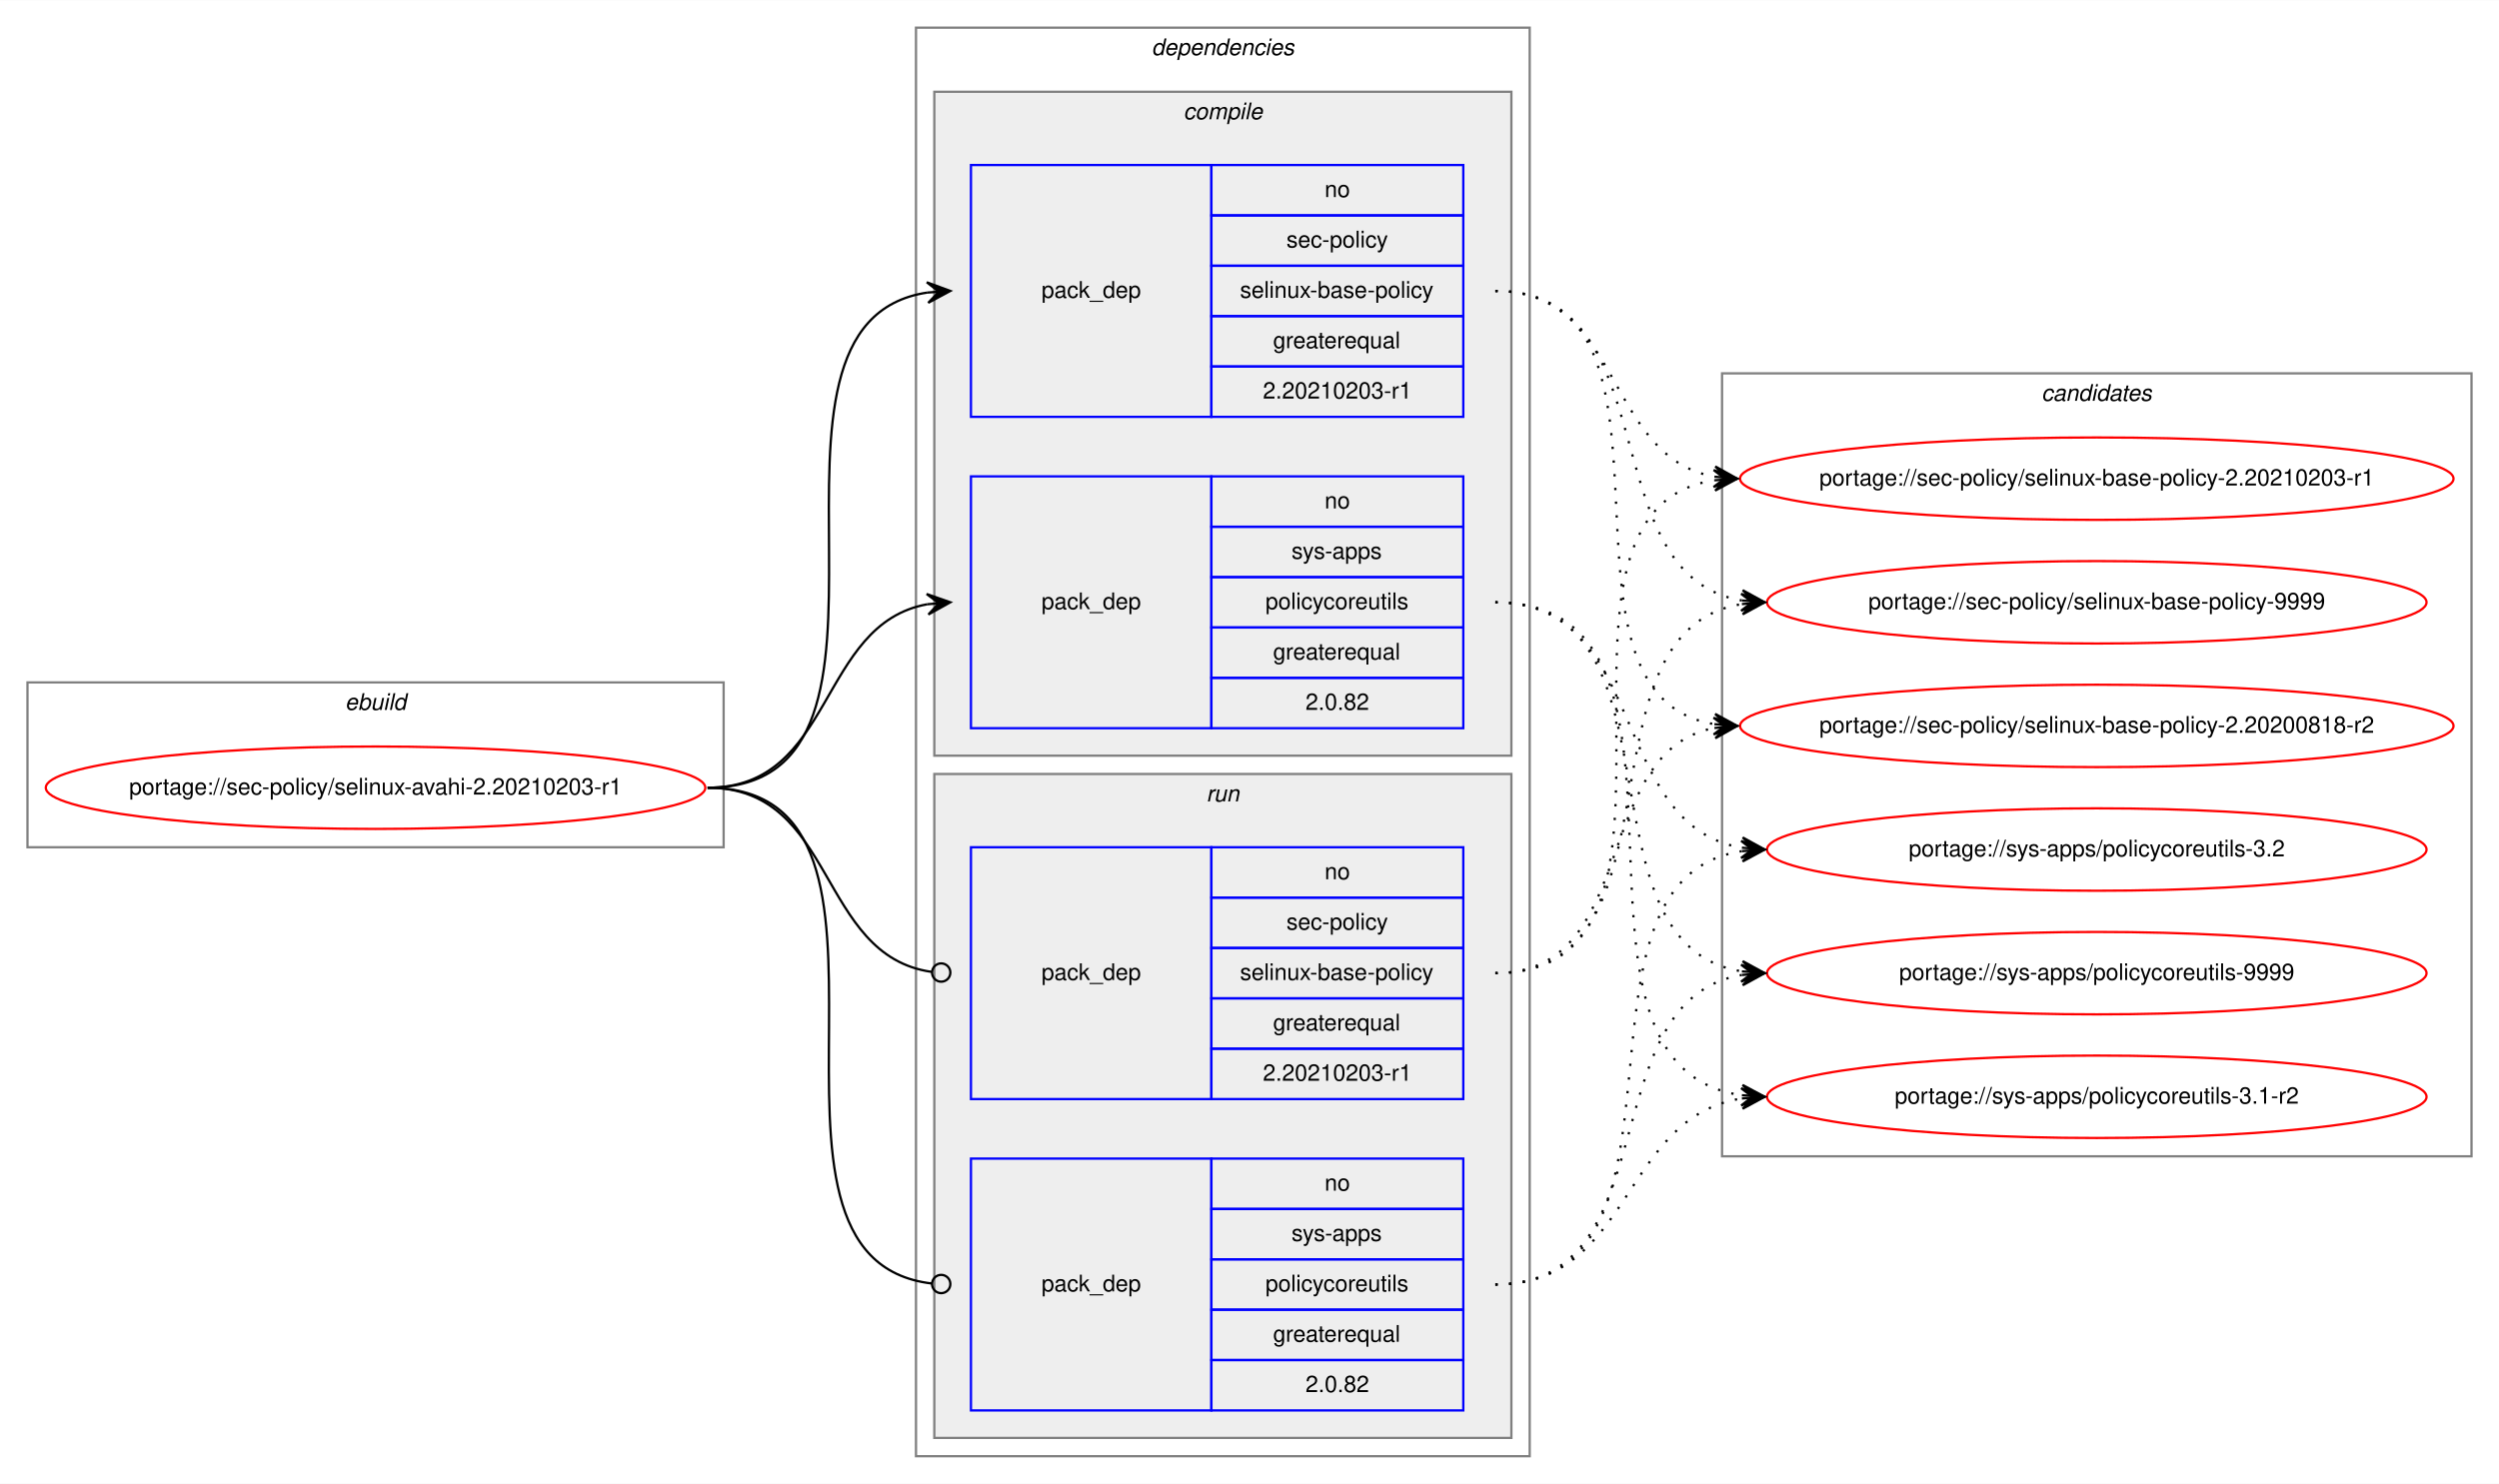
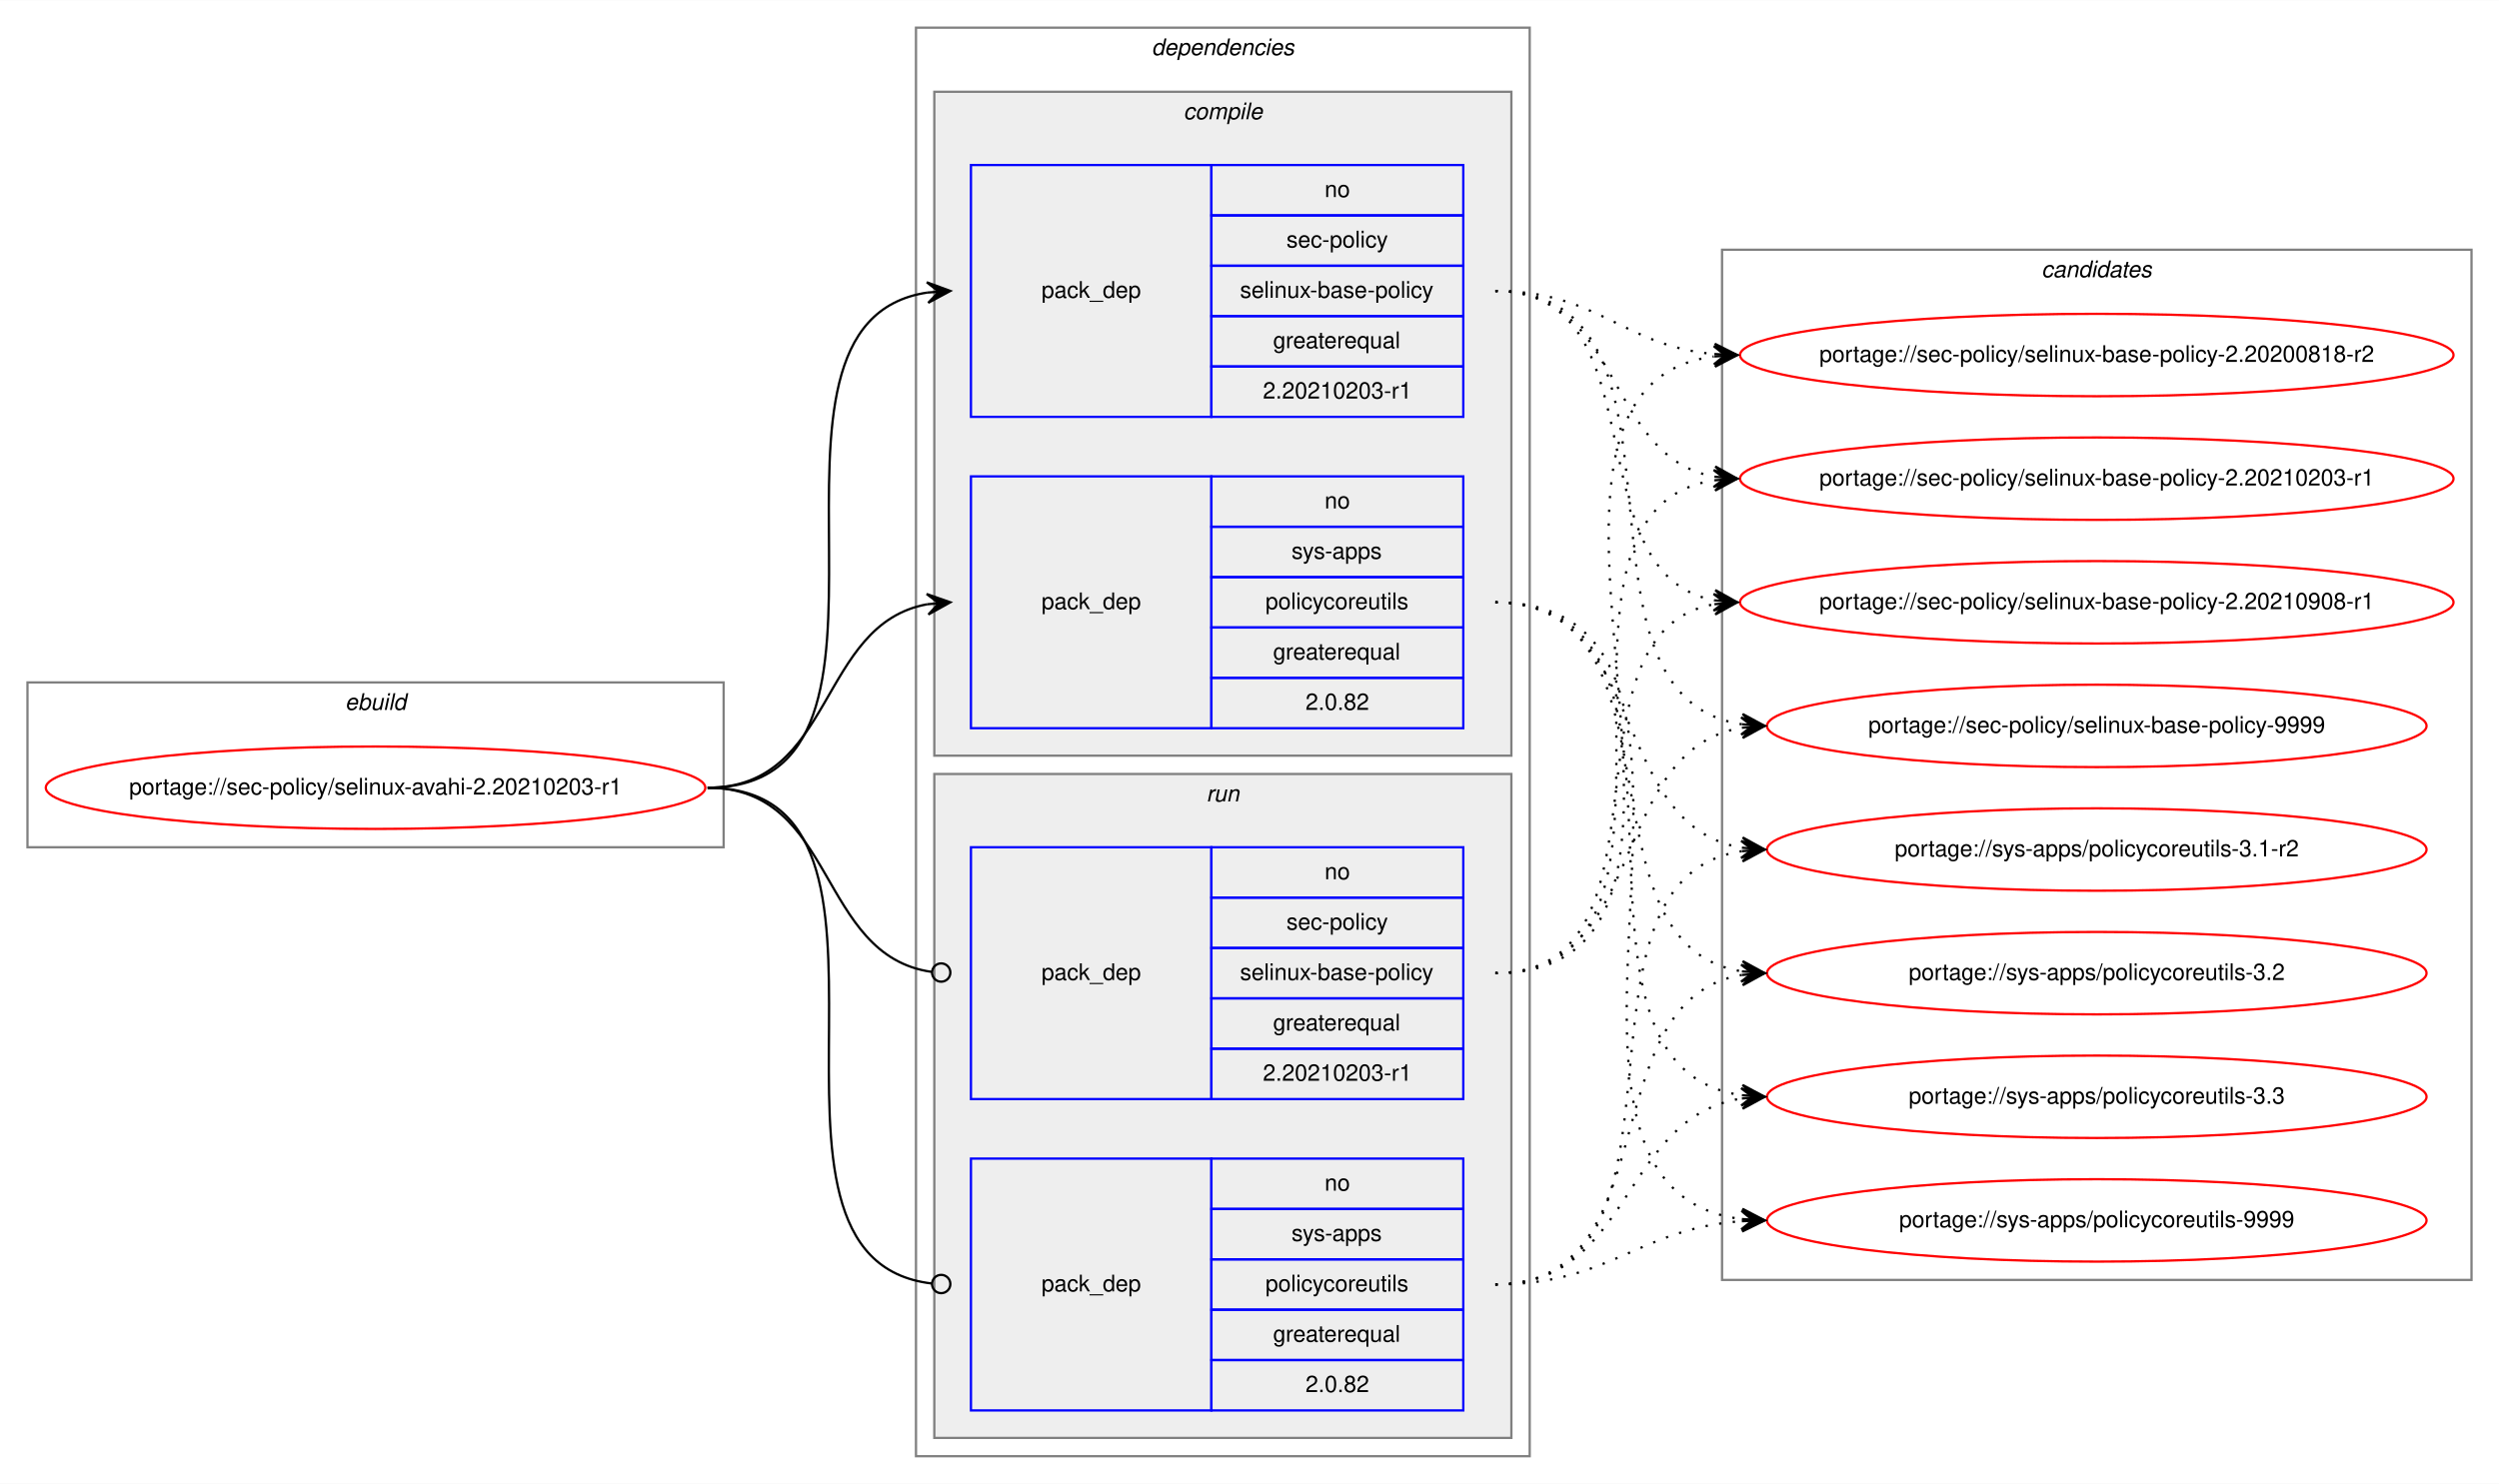
<svg xmlns="http://www.w3.org/2000/svg" xmlns:xlink="http://www.w3.org/1999/xlink" width="1091pt" height="648pt" viewBox="0.00 0.00 1091.28 648.00">
  <g id="graph0" class="graph" transform="scale(1 1) rotate(0) translate(4 644)">
    <polygon fill="white" stroke="transparent" points="-4,4 -4,-644 1087.28,-644 1087.28,4 -4,4" />
    <g id="clust1" class="cluster">
      <polygon fill="none" stroke="gray" points="8,-274 8,-346 312,-346 312,-274 8,-274" />
      <text text-anchor="start" x="146.66" y="-334" font-family="Helvetica,sans-Serif" font-style="italic" font-size="10.00">ebuild</text>
    </g>
    <g id="clust2" class="cluster">
      <polygon fill="none" stroke="gray" points="396,-8 396,-632 664,-632 664,-8 396,-8" />
      <text text-anchor="start" x="498.88" y="-620" font-family="Helvetica,sans-Serif" font-style="italic" font-size="10.00">dependencies</text>
    </g>
    <g id="clust3" class="cluster">
      <polygon fill="#eeeeee" stroke="gray" points="404,-314 404,-604 656,-604 656,-314 404,-314" />
      <text text-anchor="start" x="512.78" y="-592" font-family="Helvetica,sans-Serif" font-style="italic" font-size="10.00">compile</text>
    </g>
    <g id="clust7" class="cluster">
      <polygon fill="#eeeeee" stroke="gray" points="404,-16 404,-306 656,-306 656,-16 404,-16" />
      <text text-anchor="start" x="522.78" y="-294" font-family="Helvetica,sans-Serif" font-style="italic" font-size="10.00">run</text>
    </g>
    <g id="clust10" class="cluster">
-       <polygon fill="none" stroke="gray" points="748,-139 748,-481 1075.28,-481 1075.28,-139 748,-139" />
-       <text text-anchor="start" x="887.47" y="-469" font-family="Helvetica,sans-Serif" font-style="italic" font-size="10.00">candidates</text>
+       <polygon fill="none" stroke="gray" points="748,-85 748,-535 1075.28,-535 1075.28,-85 748,-85" />
+       <text text-anchor="start" x="887.47" y="-523" font-family="Helvetica,sans-Serif" font-style="italic" font-size="10.00">candidates</text>
    </g>
    <g id="node1" class="node">
      <g id="a_node1">
        <a xlink:href="../sec-policy/selinux-avahi-2.20210203-r1.svg" xlink:title="portage://sec-policy/selinux-avahi-2.20210203-r1">
          <ellipse fill="none" stroke="red" cx="160" cy="-300" rx="144" ry="18" />
          <text text-anchor="middle" x="160" y="-297" font-family="Helvetica,sans-Serif" font-size="10.00">portage://sec-policy/selinux-avahi-2.20210203-r1</text>
        </a>
      </g>
    </g>
    <g id="node2" class="node">
      <polygon fill="none" stroke="blue" points="420,-462 420,-572 525,-572 525,-462 420,-462" />
      <text text-anchor="start" x="450.82" y="-514" font-family="Helvetica,sans-Serif" font-size="10.00">pack_dep</text>
      <polygon fill="none" stroke="blue" points="525,-550 525,-572 635,-572 635,-550 525,-550" />
      <text text-anchor="start" x="574.44" y="-558" font-family="Helvetica,sans-Serif" font-size="10.00">no</text>
      <polygon fill="none" stroke="blue" points="525,-528 525,-550 635,-550 635,-528 525,-528" />
      <text text-anchor="start" x="557.78" y="-536" font-family="Helvetica,sans-Serif" font-size="10.00">sec-policy</text>
      <polygon fill="none" stroke="blue" points="525,-506 525,-528 635,-528 635,-506 525,-506" />
      <text text-anchor="start" x="537.5" y="-514" font-family="Helvetica,sans-Serif" font-size="10.00">selinux-base-policy</text>
      <polygon fill="none" stroke="blue" points="525,-484 525,-506 635,-506 635,-484 525,-484" />
      <text text-anchor="start" x="551.94" y="-492" font-family="Helvetica,sans-Serif" font-size="10.00">greaterequal</text>
      <polygon fill="none" stroke="blue" points="525,-462 525,-484 635,-484 635,-462 525,-462" />
      <text text-anchor="start" x="547.49" y="-470" font-family="Helvetica,sans-Serif" font-size="10.00">2.20210203-r1</text>
    </g>
    <g id="edge1" class="edge">
      <path fill="none" stroke="black" d="M305,-300C408.77,-300 310.64,-502.83 401.01,-516.3" />
      <polygon fill="black" stroke="black" points="411,-517 400.71,-520.79 406.01,-516.65 401.02,-516.3 401.02,-516.3 401.02,-516.3 406.01,-516.65 401.34,-511.81 411,-517 411,-517" />
    </g>
    <g id="node3" class="node">
      <polygon fill="none" stroke="blue" points="420,-326 420,-436 525,-436 525,-326 420,-326" />
      <text text-anchor="start" x="450.82" y="-378" font-family="Helvetica,sans-Serif" font-size="10.00">pack_dep</text>
      <polygon fill="none" stroke="blue" points="525,-414 525,-436 635,-436 635,-414 525,-414" />
      <text text-anchor="start" x="574.44" y="-422" font-family="Helvetica,sans-Serif" font-size="10.00">no</text>
      <polygon fill="none" stroke="blue" points="525,-392 525,-414 635,-414 635,-392 525,-392" />
      <text text-anchor="start" x="560" y="-400" font-family="Helvetica,sans-Serif" font-size="10.00">sys-apps</text>
      <polygon fill="none" stroke="blue" points="525,-370 525,-392 635,-392 635,-370 525,-370" />
      <text text-anchor="start" x="548.61" y="-378" font-family="Helvetica,sans-Serif" font-size="10.00">policycoreutils</text>
      <polygon fill="none" stroke="blue" points="525,-348 525,-370 635,-370 635,-348 525,-348" />
      <text text-anchor="start" x="551.94" y="-356" font-family="Helvetica,sans-Serif" font-size="10.00">greaterequal</text>
      <polygon fill="none" stroke="blue" points="525,-326 525,-348 635,-348 635,-326 525,-326" />
      <text text-anchor="start" x="566.1" y="-334" font-family="Helvetica,sans-Serif" font-size="10.00">2.0.82</text>
    </g>
    <g id="edge2" class="edge">
      <path fill="none" stroke="black" d="M305,-300C360.7,-300 352.97,-371.49 400.99,-380.15" />
      <polygon fill="black" stroke="black" points="411,-381 400.65,-384.63 406.02,-380.57 401.04,-380.15 401.04,-380.15 401.04,-380.15 406.02,-380.57 401.42,-375.67 411,-381 411,-381" />
    </g>
    <g id="node4" class="node">
      <polygon fill="none" stroke="blue" points="420,-164 420,-274 525,-274 525,-164 420,-164" />
      <text text-anchor="start" x="450.82" y="-216" font-family="Helvetica,sans-Serif" font-size="10.00">pack_dep</text>
      <polygon fill="none" stroke="blue" points="525,-252 525,-274 635,-274 635,-252 525,-252" />
      <text text-anchor="start" x="574.44" y="-260" font-family="Helvetica,sans-Serif" font-size="10.00">no</text>
      <polygon fill="none" stroke="blue" points="525,-230 525,-252 635,-252 635,-230 525,-230" />
      <text text-anchor="start" x="557.78" y="-238" font-family="Helvetica,sans-Serif" font-size="10.00">sec-policy</text>
      <polygon fill="none" stroke="blue" points="525,-208 525,-230 635,-230 635,-208 525,-208" />
      <text text-anchor="start" x="537.5" y="-216" font-family="Helvetica,sans-Serif" font-size="10.00">selinux-base-policy</text>
      <polygon fill="none" stroke="blue" points="525,-186 525,-208 635,-208 635,-186 525,-186" />
      <text text-anchor="start" x="551.94" y="-194" font-family="Helvetica,sans-Serif" font-size="10.00">greaterequal</text>
      <polygon fill="none" stroke="blue" points="525,-164 525,-186 635,-186 635,-164 525,-164" />
      <text text-anchor="start" x="547.49" y="-172" font-family="Helvetica,sans-Serif" font-size="10.00">2.20210203-r1</text>
    </g>
    <g id="edge3" class="edge">
      <path fill="none" stroke="black" d="M305,-300C361.4,-300 352.77,-226.72 402.81,-219.56" />
      <ellipse fill="none" stroke="black" cx="407.01" cy="-219.27" rx="4" ry="4" />
    </g>
    <g id="node5" class="node">
      <polygon fill="none" stroke="blue" points="420,-28 420,-138 525,-138 525,-28 420,-28" />
      <text text-anchor="start" x="450.82" y="-80" font-family="Helvetica,sans-Serif" font-size="10.00">pack_dep</text>
      <polygon fill="none" stroke="blue" points="525,-116 525,-138 635,-138 635,-116 525,-116" />
      <text text-anchor="start" x="574.44" y="-124" font-family="Helvetica,sans-Serif" font-size="10.00">no</text>
      <polygon fill="none" stroke="blue" points="525,-94 525,-116 635,-116 635,-94 525,-94" />
      <text text-anchor="start" x="560" y="-102" font-family="Helvetica,sans-Serif" font-size="10.00">sys-apps</text>
      <polygon fill="none" stroke="blue" points="525,-72 525,-94 635,-94 635,-72 525,-72" />
      <text text-anchor="start" x="548.61" y="-80" font-family="Helvetica,sans-Serif" font-size="10.00">policycoreutils</text>
      <polygon fill="none" stroke="blue" points="525,-50 525,-72 635,-72 635,-50 525,-50" />
      <text text-anchor="start" x="551.94" y="-58" font-family="Helvetica,sans-Serif" font-size="10.00">greaterequal</text>
      <polygon fill="none" stroke="blue" points="525,-28 525,-50 635,-50 635,-28 525,-28" />
      <text text-anchor="start" x="566.1" y="-36" font-family="Helvetica,sans-Serif" font-size="10.00">2.0.82</text>
    </g>
    <g id="edge4" class="edge">
      <path fill="none" stroke="black" d="M305,-300C409.51,-300 309.24,-94.29 402.95,-83.44" />
      <ellipse fill="none" stroke="black" cx="407.01" cy="-83.22" rx="4" ry="4" />
    </g>
    <g id="node6" class="node">
      <g id="a_node6">
        <a xlink:href="../sec-policy/selinux-base-policy-2.20200818-r2.svg" xlink:title="portage://sec-policy/selinux-base-policy-2.20200818-r2">
-           <ellipse fill="none" stroke="red" cx="911.64" cy="-327" rx="155.78" ry="18" />
-           <text text-anchor="middle" x="911.64" y="-324" font-family="Helvetica,sans-Serif" font-size="10.00">portage://sec-policy/selinux-base-policy-2.20200818-r2</text>
+           <ellipse fill="none" stroke="red" cx="911.64" cy="-489" rx="155.78" ry="18" />
+           <text text-anchor="middle" x="911.64" y="-486" font-family="Helvetica,sans-Serif" font-size="10.00">portage://sec-policy/selinux-base-policy-2.20200818-r2</text>
        </a>
      </g>
    </g>
    <g id="edge5" class="edge">
-       <path fill="none" stroke="black" stroke-dasharray="1,5" d="M649,-517C742.03,-517 664.27,-340.84 744.63,-327.77" />
-       <polygon fill="black" stroke="black" points="754.64,-327 745.01,-332.25 749.66,-327.38 744.67,-327.76 744.67,-327.76 744.67,-327.76 749.66,-327.38 744.33,-323.28 754.64,-327 754.64,-327" />
+       <path fill="none" stroke="black" stroke-dasharray="1,5" d="M649,-517C693.97,-517 704.59,-493 744.46,-489.44" />
+       <polygon fill="black" stroke="black" points="754.64,-489 744.84,-493.93 749.65,-489.22 744.65,-489.43 744.65,-489.43 744.65,-489.43 749.65,-489.22 744.46,-484.94 754.64,-489 754.64,-489" />
    </g>
    <g id="node7" class="node">
      <g id="a_node7">
        <a xlink:href="../sec-policy/selinux-base-policy-2.20210203-r1.svg" xlink:title="portage://sec-policy/selinux-base-policy-2.20210203-r1">
          <ellipse fill="none" stroke="red" cx="911.64" cy="-435" rx="155.78" ry="18" />
          <text text-anchor="middle" x="911.64" y="-432" font-family="Helvetica,sans-Serif" font-size="10.00">portage://sec-policy/selinux-base-policy-2.20210203-r1</text>
        </a>
      </g>
    </g>
    <g id="edge6" class="edge">
      <path fill="none" stroke="black" stroke-dasharray="1,5" d="M649,-517C704.84,-517 696.54,-444.63 744.61,-435.87" />
      <polygon fill="black" stroke="black" points="754.64,-435 745.07,-440.34 749.66,-435.43 744.68,-435.86 744.68,-435.86 744.68,-435.86 749.66,-435.43 744.29,-431.38 754.64,-435 754.64,-435" />
    </g>
    <g id="node8" class="node">
      <g id="a_node8">
-         <a xlink:href="../sec-policy/selinux-base-policy-9999.svg" xlink:title="portage://sec-policy/selinux-base-policy-9999">
-           <ellipse fill="none" stroke="red" cx="911.64" cy="-381" rx="144" ry="18" />
-           <text text-anchor="middle" x="911.64" y="-378" font-family="Helvetica,sans-Serif" font-size="10.00">portage://sec-policy/selinux-base-policy-9999</text>
+         <a xlink:href="../sec-policy/selinux-base-policy-2.20210908-r1.svg" xlink:title="portage://sec-policy/selinux-base-policy-2.20210908-r1">
+           <ellipse fill="none" stroke="red" cx="911.64" cy="-381" rx="155.78" ry="18" />
+           <text text-anchor="middle" x="911.64" y="-378" font-family="Helvetica,sans-Serif" font-size="10.00">portage://sec-policy/selinux-base-policy-2.20210908-r1</text>
        </a>
      </g>
    </g>
    <g id="edge7" class="edge">
-       <path fill="none" stroke="black" stroke-dasharray="1,5" d="M649,-517C725.33,-517 690.27,-392.94 756.59,-381.8" />
-       <polygon fill="black" stroke="black" points="766.64,-381 757.03,-386.28 761.66,-381.4 756.67,-381.79 756.67,-381.79 756.67,-381.79 761.66,-381.4 756.32,-377.31 766.64,-381 766.64,-381" />
+       <path fill="none" stroke="black" stroke-dasharray="1,5" d="M649,-517C721.95,-517 682.28,-393.45 744.67,-381.87" />
+       <polygon fill="black" stroke="black" points="754.64,-381 745.07,-386.35 749.66,-381.43 744.68,-381.87 744.68,-381.87 744.68,-381.87 749.66,-381.43 744.29,-377.38 754.64,-381 754.64,-381" />
    </g>
    <g id="node9" class="node">
      <g id="a_node9">
-         <a xlink:href="../sys-apps/policycoreutils-3.1-r2.svg" xlink:title="portage://sys-apps/policycoreutils-3.1-r2">
-           <ellipse fill="none" stroke="red" cx="911.64" cy="-165" rx="144" ry="18" />
-           <text text-anchor="middle" x="911.64" y="-162" font-family="Helvetica,sans-Serif" font-size="10.00">portage://sys-apps/policycoreutils-3.1-r2</text>
+         <a xlink:href="../sec-policy/selinux-base-policy-9999.svg" xlink:title="portage://sec-policy/selinux-base-policy-9999">
+           <ellipse fill="none" stroke="red" cx="911.64" cy="-327" rx="144" ry="18" />
+           <text text-anchor="middle" x="911.64" y="-324" font-family="Helvetica,sans-Serif" font-size="10.00">portage://sec-policy/selinux-base-policy-9999</text>
        </a>
      </g>
    </g>
    <g id="edge8" class="edge">
-       <path fill="none" stroke="black" stroke-dasharray="1,5" d="M649,-381C754.69,-381 663.8,-179.11 756.43,-165.7" />
-       <polygon fill="black" stroke="black" points="766.64,-165 756.97,-170.17 761.65,-165.34 756.66,-165.68 756.66,-165.68 756.66,-165.68 761.65,-165.34 756.36,-161.19 766.64,-165 766.64,-165" />
+       <path fill="none" stroke="black" stroke-dasharray="1,5" d="M649,-517C744.73,-517 672.94,-340.48 756.56,-327.73" />
+       <polygon fill="black" stroke="black" points="766.64,-327 756.99,-332.21 761.65,-327.36 756.67,-327.72 756.67,-327.72 756.67,-327.72 761.65,-327.36 756.34,-323.23 766.64,-327 766.64,-327" />
    </g>
    <g id="node10" class="node">
      <g id="a_node10">
-         <a xlink:href="../sys-apps/policycoreutils-3.2.svg" xlink:title="portage://sys-apps/policycoreutils-3.2">
+         <a xlink:href="../sys-apps/policycoreutils-3.1-r2.svg" xlink:title="portage://sys-apps/policycoreutils-3.1-r2">
          <ellipse fill="none" stroke="red" cx="911.64" cy="-273" rx="144" ry="18" />
-           <text text-anchor="middle" x="911.64" y="-270" font-family="Helvetica,sans-Serif" font-size="10.00">portage://sys-apps/policycoreutils-3.2</text>
+           <text text-anchor="middle" x="911.64" y="-270" font-family="Helvetica,sans-Serif" font-size="10.00">portage://sys-apps/policycoreutils-3.1-r2</text>
        </a>
      </g>
    </g>
    <g id="edge9" class="edge">
      <path fill="none" stroke="black" stroke-dasharray="1,5" d="M649,-381C716.37,-381 697.89,-283.69 756.54,-273.81" />
      <polygon fill="black" stroke="black" points="766.64,-273 757.03,-278.28 761.66,-273.4 756.67,-273.8 756.67,-273.8 756.67,-273.8 761.66,-273.4 756.31,-269.31 766.64,-273 766.64,-273" />
    </g>
    <g id="node11" class="node">
      <g id="a_node11">
-         <a xlink:href="../sys-apps/policycoreutils-9999.svg" xlink:title="portage://sys-apps/policycoreutils-9999">
+         <a xlink:href="../sys-apps/policycoreutils-3.2.svg" xlink:title="portage://sys-apps/policycoreutils-3.2">
          <ellipse fill="none" stroke="red" cx="911.64" cy="-219" rx="144" ry="18" />
-           <text text-anchor="middle" x="911.64" y="-216" font-family="Helvetica,sans-Serif" font-size="10.00">portage://sys-apps/policycoreutils-9999</text>
+           <text text-anchor="middle" x="911.64" y="-216" font-family="Helvetica,sans-Serif" font-size="10.00">portage://sys-apps/policycoreutils-3.2</text>
        </a>
      </g>
    </g>
    <g id="edge10" class="edge">
      <path fill="none" stroke="black" stroke-dasharray="1,5" d="M649,-381C734.33,-381 682.36,-232.02 756.43,-219.8" />
      <polygon fill="black" stroke="black" points="766.64,-219 757.02,-224.26 761.66,-219.39 756.67,-219.78 756.67,-219.78 756.67,-219.78 761.66,-219.39 756.32,-215.29 766.64,-219 766.64,-219" />
    </g>
+     <g id="node12" class="node">
+       <g id="a_node12">
+         <a xlink:href="../sys-apps/policycoreutils-3.3.svg" xlink:title="portage://sys-apps/policycoreutils-3.3">
+           <ellipse fill="none" stroke="red" cx="911.64" cy="-165" rx="144" ry="18" />
+           <text text-anchor="middle" x="911.64" y="-162" font-family="Helvetica,sans-Serif" font-size="10.00">portage://sys-apps/policycoreutils-3.3</text>
+         </a>
+       </g>
+     </g>
    <g id="edge11" class="edge">
-       <path fill="none" stroke="black" stroke-dasharray="1,5" d="M649,-219C712.47,-219 690.34,-315.51 744.45,-326.07" />
-       <polygon fill="black" stroke="black" points="754.64,-327 744.27,-330.57 749.66,-326.54 744.68,-326.09 744.68,-326.09 744.68,-326.09 749.66,-326.54 745.09,-321.61 754.64,-327 754.64,-327" />
+       <path fill="none" stroke="black" stroke-dasharray="1,5" d="M649,-381C754.69,-381 663.8,-179.11 756.43,-165.7" />
+       <polygon fill="black" stroke="black" points="766.64,-165 756.97,-170.17 761.65,-165.34 756.66,-165.68 756.66,-165.68 756.66,-165.68 761.65,-165.34 756.36,-161.19 766.64,-165 766.64,-165" />
+     </g>
+     <g id="node13" class="node">
+       <g id="a_node13">
+         <a xlink:href="../sys-apps/policycoreutils-9999.svg" xlink:title="portage://sys-apps/policycoreutils-9999">
+           <ellipse fill="none" stroke="red" cx="911.64" cy="-111" rx="144" ry="18" />
+           <text text-anchor="middle" x="911.64" y="-108" font-family="Helvetica,sans-Serif" font-size="10.00">portage://sys-apps/policycoreutils-9999</text>
+         </a>
+       </g>
    </g>
    <g id="edge12" class="edge">
+       <path fill="none" stroke="black" stroke-dasharray="1,5" d="M649,-381C776.32,-381 643.42,-125.56 756.51,-111.59" />
+       <polygon fill="black" stroke="black" points="766.64,-111 756.92,-116.08 761.65,-111.29 756.66,-111.59 756.66,-111.59 756.66,-111.59 761.65,-111.29 756.39,-107.09 766.64,-111 766.64,-111" />
+     </g>
+     <g id="edge13" class="edge">
+       <path fill="none" stroke="black" stroke-dasharray="1,5" d="M649,-219C774.21,-219 634.17,-473.92 744.36,-488.36" />
+       <polygon fill="black" stroke="black" points="754.64,-489 744.38,-492.87 749.65,-488.69 744.66,-488.38 744.66,-488.38 744.66,-488.38 749.65,-488.69 744.94,-483.89 754.64,-489 754.64,-489" />
+     </g>
+     <g id="edge14" class="edge">
      <path fill="none" stroke="black" stroke-dasharray="1,5" d="M649,-219C752.21,-219 654.91,-420.49 744.42,-434.26" />
      <polygon fill="black" stroke="black" points="754.64,-435 744.34,-438.77 749.65,-434.64 744.67,-434.28 744.67,-434.28 744.67,-434.28 749.65,-434.64 744.99,-429.79 754.64,-435 754.64,-435" />
    </g>
-     <g id="edge13" class="edge">
-       <path fill="none" stroke="black" stroke-dasharray="1,5" d="M649,-219C734.33,-219 682.36,-367.98 756.43,-380.2" />
-       <polygon fill="black" stroke="black" points="766.64,-381 756.32,-384.71 761.66,-380.61 756.67,-380.22 756.67,-380.22 756.67,-380.22 761.66,-380.61 757.02,-375.74 766.64,-381 766.64,-381" />
-     </g>
-     <g id="edge14" class="edge">
+     <g id="edge15" class="edge">
+       <path fill="none" stroke="black" stroke-dasharray="1,5" d="M649,-219C731.26,-219 674.1,-367.38 744.38,-380.13" />
+       <polygon fill="black" stroke="black" points="754.64,-381 744.3,-384.64 749.66,-380.58 744.68,-380.15 744.68,-380.15 744.68,-380.15 749.66,-380.58 745.06,-375.67 754.64,-381 754.64,-381" />
+     </g>
+     <g id="edge16" class="edge">
+       <path fill="none" stroke="black" stroke-dasharray="1,5" d="M649,-219C716.37,-219 697.89,-316.31 756.54,-326.19" />
+       <polygon fill="black" stroke="black" points="766.64,-327 756.31,-330.69 761.66,-326.6 756.67,-326.2 756.67,-326.2 756.67,-326.2 761.66,-326.6 757.03,-321.72 766.64,-327 766.64,-327" />
+     </g>
+     <g id="edge17" class="edge">
+       <path fill="none" stroke="black" stroke-dasharray="1,5" d="M649,-83C744.73,-83 672.94,-259.52 756.56,-272.27" />
+       <polygon fill="black" stroke="black" points="766.64,-273 756.34,-276.77 761.65,-272.64 756.67,-272.28 756.67,-272.28 756.67,-272.28 761.65,-272.64 756.99,-267.79 766.64,-273 766.64,-273" />
+     </g>
+     <g id="edge18" class="edge">
+       <path fill="none" stroke="black" stroke-dasharray="1,5" d="M649,-83C725.33,-83 690.27,-207.06 756.59,-218.2" />
+       <polygon fill="black" stroke="black" points="766.64,-219 756.32,-222.69 761.66,-218.6 756.67,-218.21 756.67,-218.21 756.67,-218.21 761.66,-218.6 757.03,-213.72 766.64,-219 766.64,-219" />
+     </g>
+     <g id="edge19" class="edge">
      <path fill="none" stroke="black" stroke-dasharray="1,5" d="M649,-83C709.12,-83 703.79,-155.97 756.49,-164.24" />
      <polygon fill="black" stroke="black" points="766.64,-165 756.33,-168.74 761.66,-164.63 756.67,-164.25 756.67,-164.25 756.67,-164.25 761.66,-164.63 757,-159.77 766.64,-165 766.64,-165" />
    </g>
-     <g id="edge15" class="edge">
-       <path fill="none" stroke="black" stroke-dasharray="1,5" d="M649,-83C744.73,-83 672.94,-259.52 756.56,-272.27" />
-       <polygon fill="black" stroke="black" points="766.64,-273 756.34,-276.77 761.65,-272.64 756.67,-272.28 756.67,-272.28 756.67,-272.28 761.65,-272.64 756.99,-267.79 766.64,-273 766.64,-273" />
-     </g>
-     <g id="edge16" class="edge">
-       <path fill="none" stroke="black" stroke-dasharray="1,5" d="M649,-83C725.33,-83 690.27,-207.06 756.59,-218.2" />
-       <polygon fill="black" stroke="black" points="766.64,-219 756.32,-222.69 761.66,-218.6 756.67,-218.21 756.67,-218.21 756.67,-218.21 761.66,-218.6 757.03,-213.72 766.64,-219 766.64,-219" />
+     <g id="edge20" class="edge">
+       <path fill="none" stroke="black" stroke-dasharray="1,5" d="M649,-83C699.18,-83 711.36,-107.4 756.49,-110.65" />
+       <polygon fill="black" stroke="black" points="766.64,-111 756.49,-115.15 761.64,-110.83 756.65,-110.65 756.65,-110.65 756.65,-110.65 761.64,-110.83 756.8,-106.15 766.64,-111 766.64,-111" />
    </g>
  </g>
</svg>
